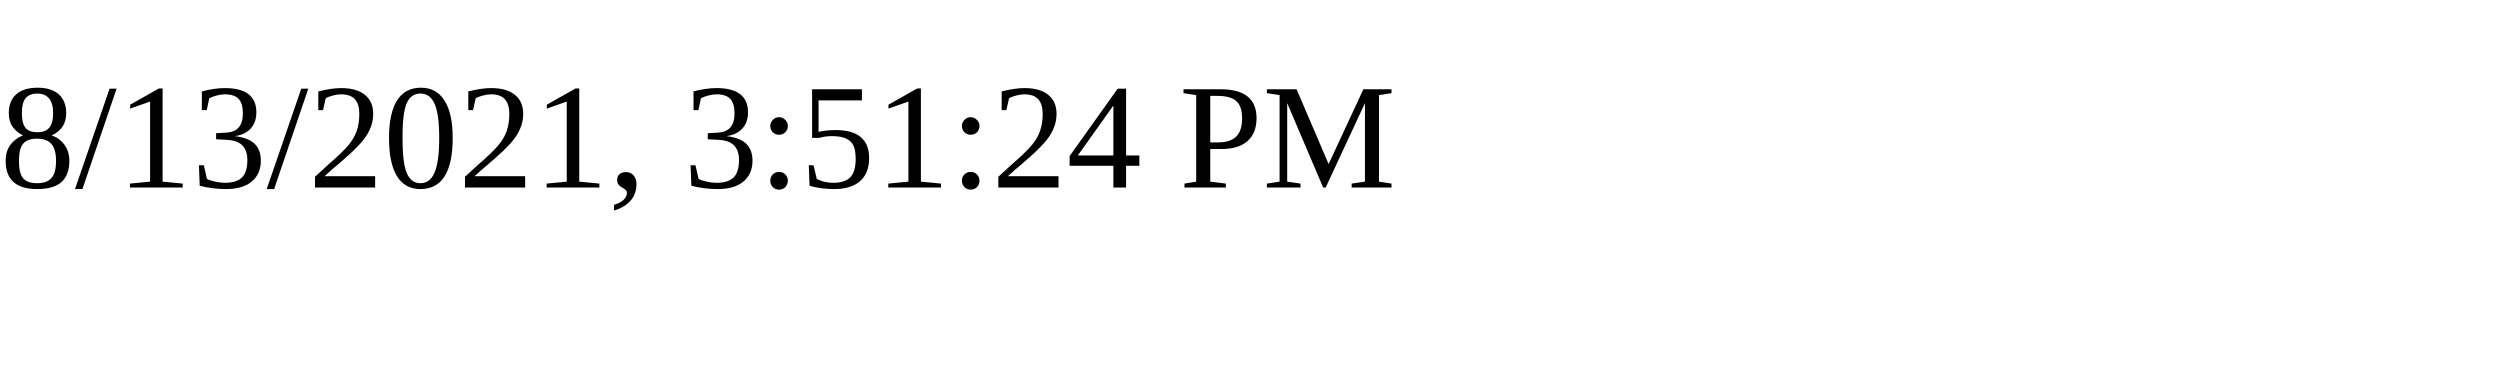
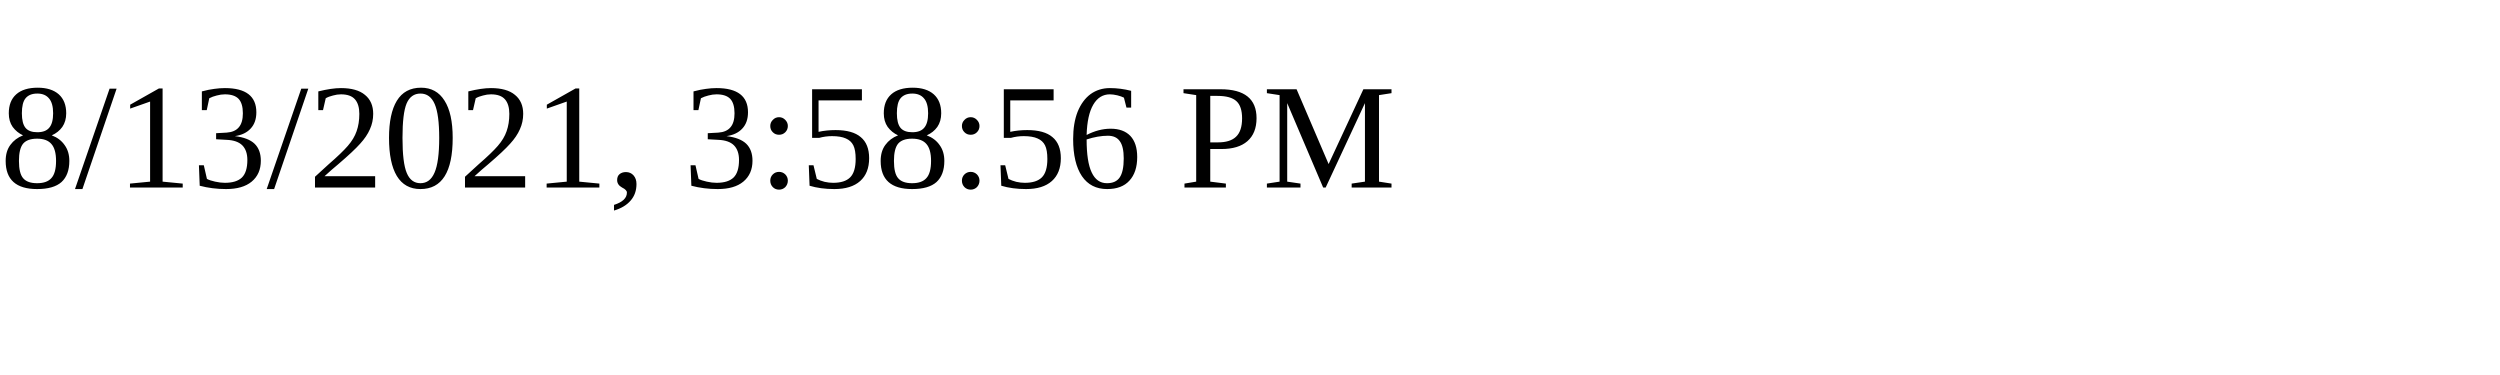
<svg xmlns="http://www.w3.org/2000/svg" height="30" width="200">
-   <text x="0" y="15">8/13/2021, 3:51:24 PM</text>
+   <text x="0" y="15">8/13/2021, 3:58:56 PM</text>
</svg>
